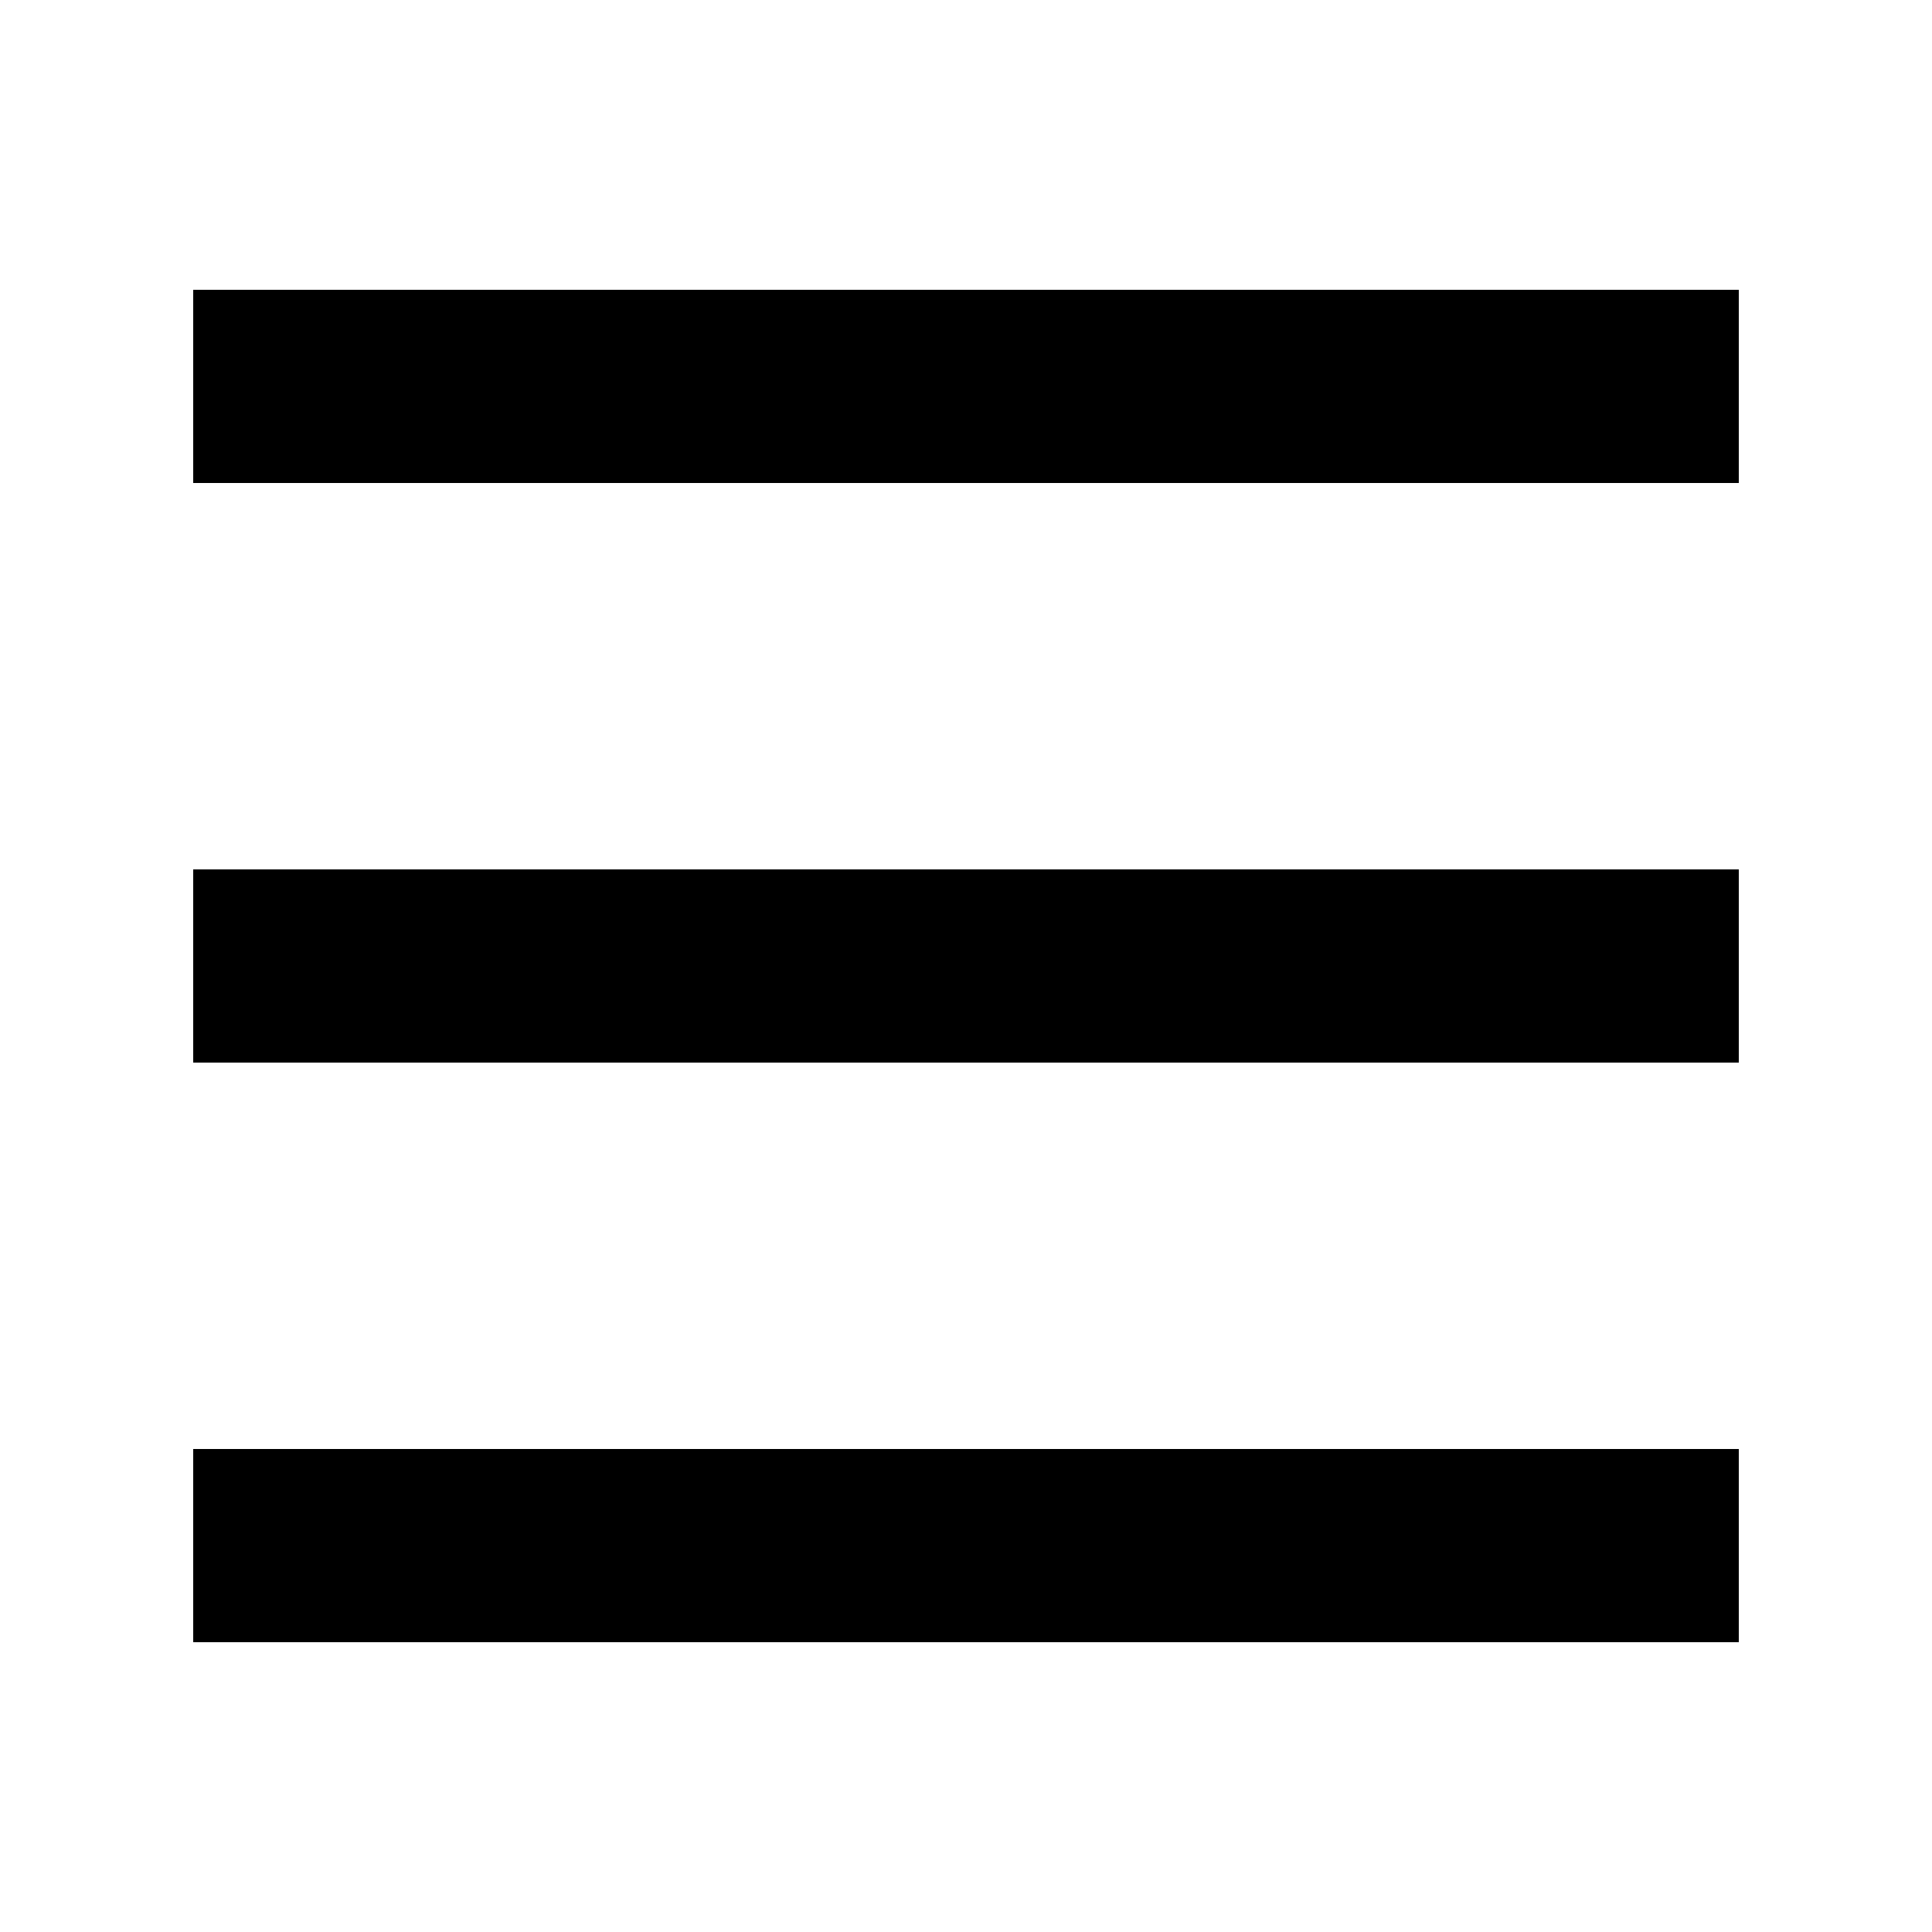
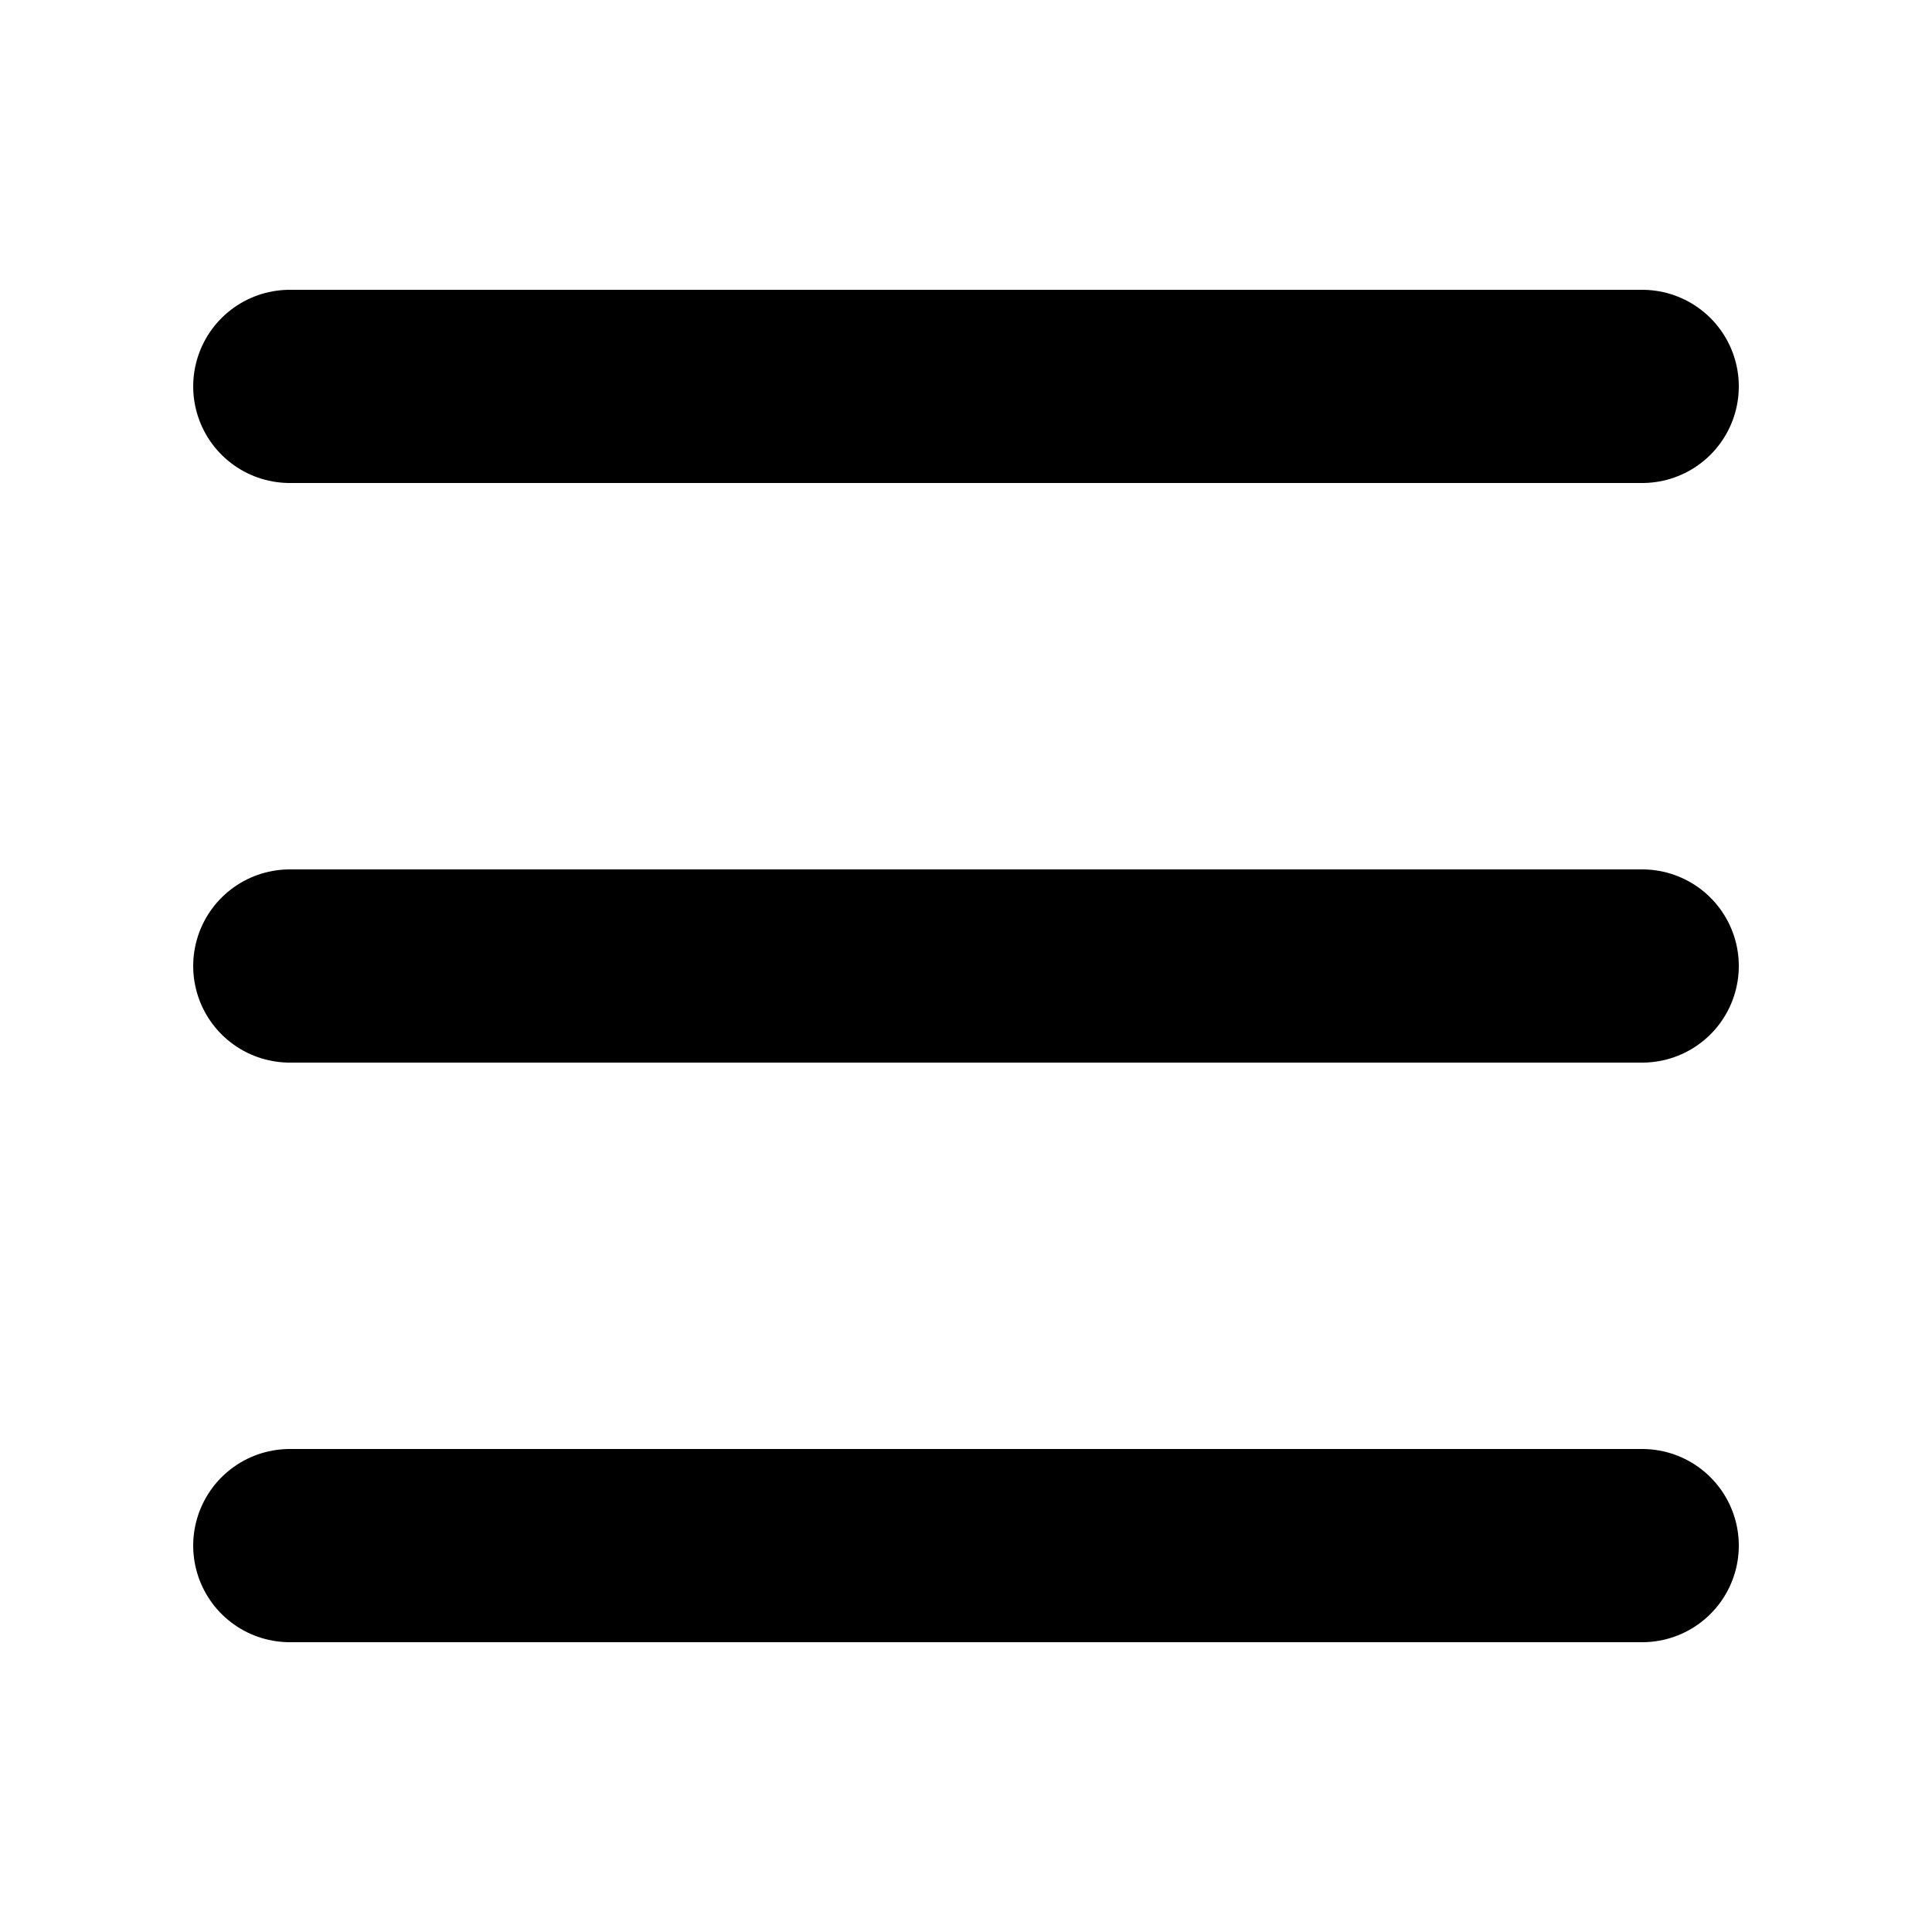
- <svg xmlns="http://www.w3.org/2000/svg" viewBox="0 0 20 20" fill="none" stroke="currentColor" stroke-width="2">
-   <path d="M2 4h16M2 10h16M2 16h16" />
+ <svg xmlns="http://www.w3.org/2000/svg" viewBox="0 0 20 20" fill="none" stroke="currentColor" stroke-width="2" stroke-linecap="round">
+   <path d="M3 4h14M3 10h14M3 16h14" />
</svg>
